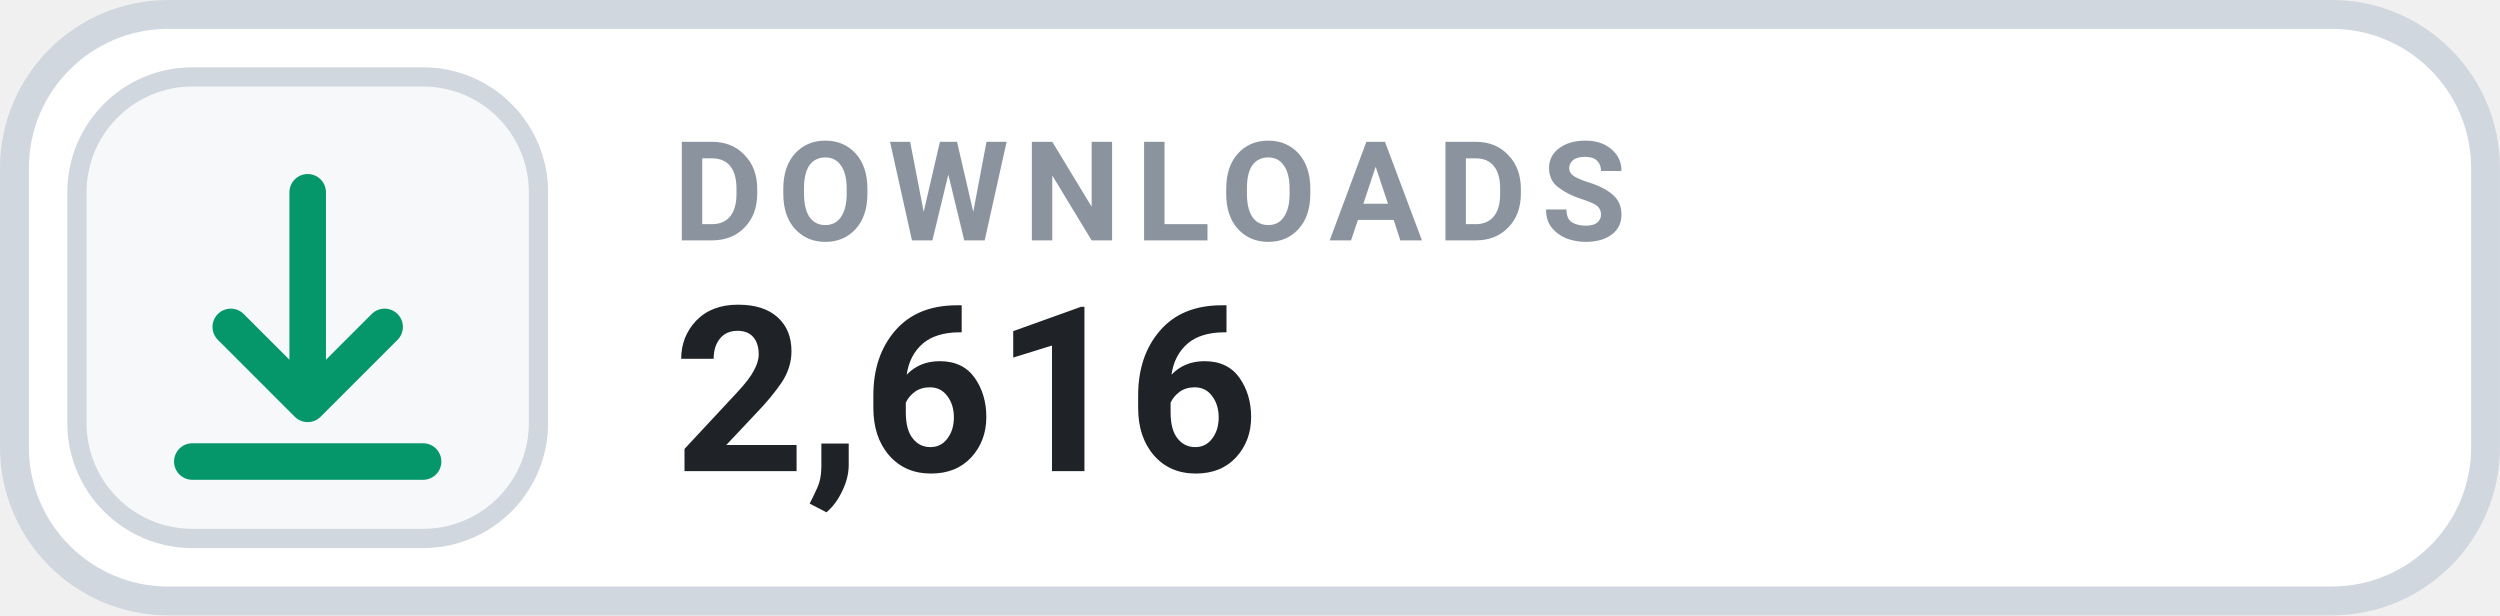
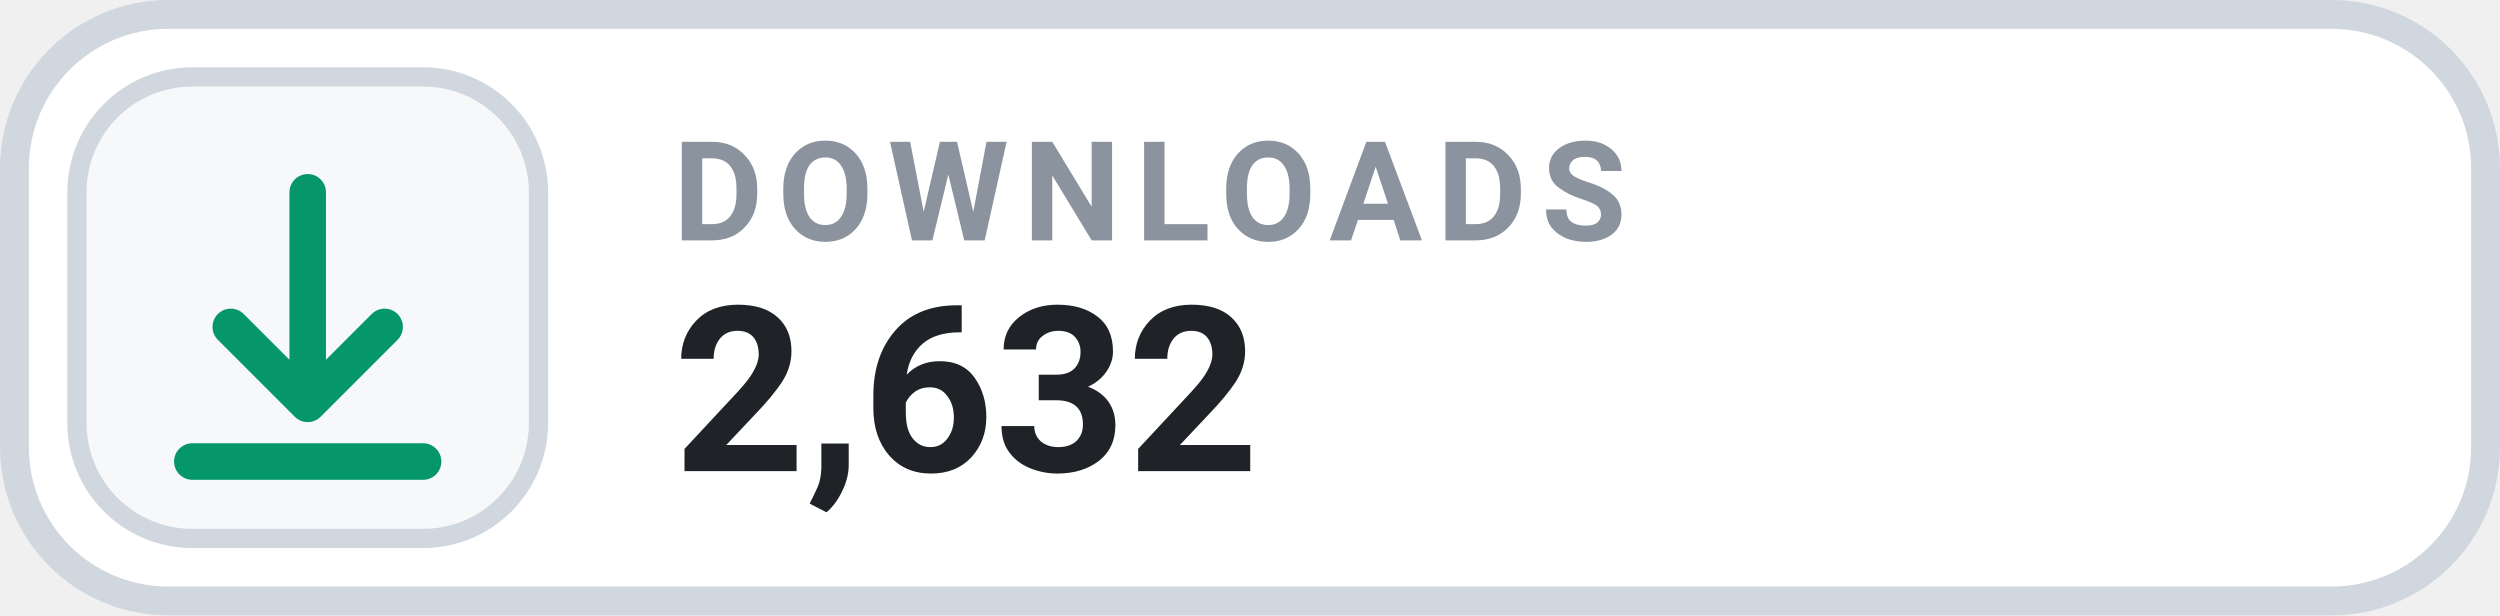
- <svg xmlns="http://www.w3.org/2000/svg" width="126" height="31.015" viewBox="0 0 130 32" role="img" aria-label="DOWNLOADS 2,616">
+ <svg xmlns="http://www.w3.org/2000/svg" width="126" height="31.015" viewBox="0 0 130 32" role="img" aria-label="DOWNLOADS 2,632">
  <rect x=".75" y=".75" width="128.5" height="30.5" rx="8" fill="#FFFFFF" stroke="#D0D7DE" stroke-width="1.5" />
  <rect x="4" y="4" width="24" height="24" rx="6" fill="#F6F8FA" stroke="#D0D7DE" stroke-width="1" />
  <g transform="translate(16 16)" style="color:#059669;">
    <path d="M0 -6 v11 m0 0 l4 -4 m-4 4 l-4 -4 M-6 8 h12" fill="none" stroke="currentColor" stroke-width="1.9" stroke-linecap="round" stroke-linejoin="round" />
  </g>
  <text x="35" y="12.5" fill="#8B949E" font-family="-apple-system,BlinkMacSystemFont,'Segoe UI',Roboto,Helvetica,Arial,sans-serif" font-size="7.2" font-weight="700" letter-spacing=".75">DOWNLOADS</text>
-   <text x="35" y="24.5" fill="#1F2328" font-family="-apple-system,BlinkMacSystemFont,'Segoe UI',Roboto,Helvetica,Arial,sans-serif" font-size="12" font-weight="700">2,616</text>
+   <text x="35" y="24.5" fill="#1F2328" font-family="-apple-system,BlinkMacSystemFont,'Segoe UI',Roboto,Helvetica,Arial,sans-serif" font-size="12" font-weight="700">2,632</text>
</svg>
